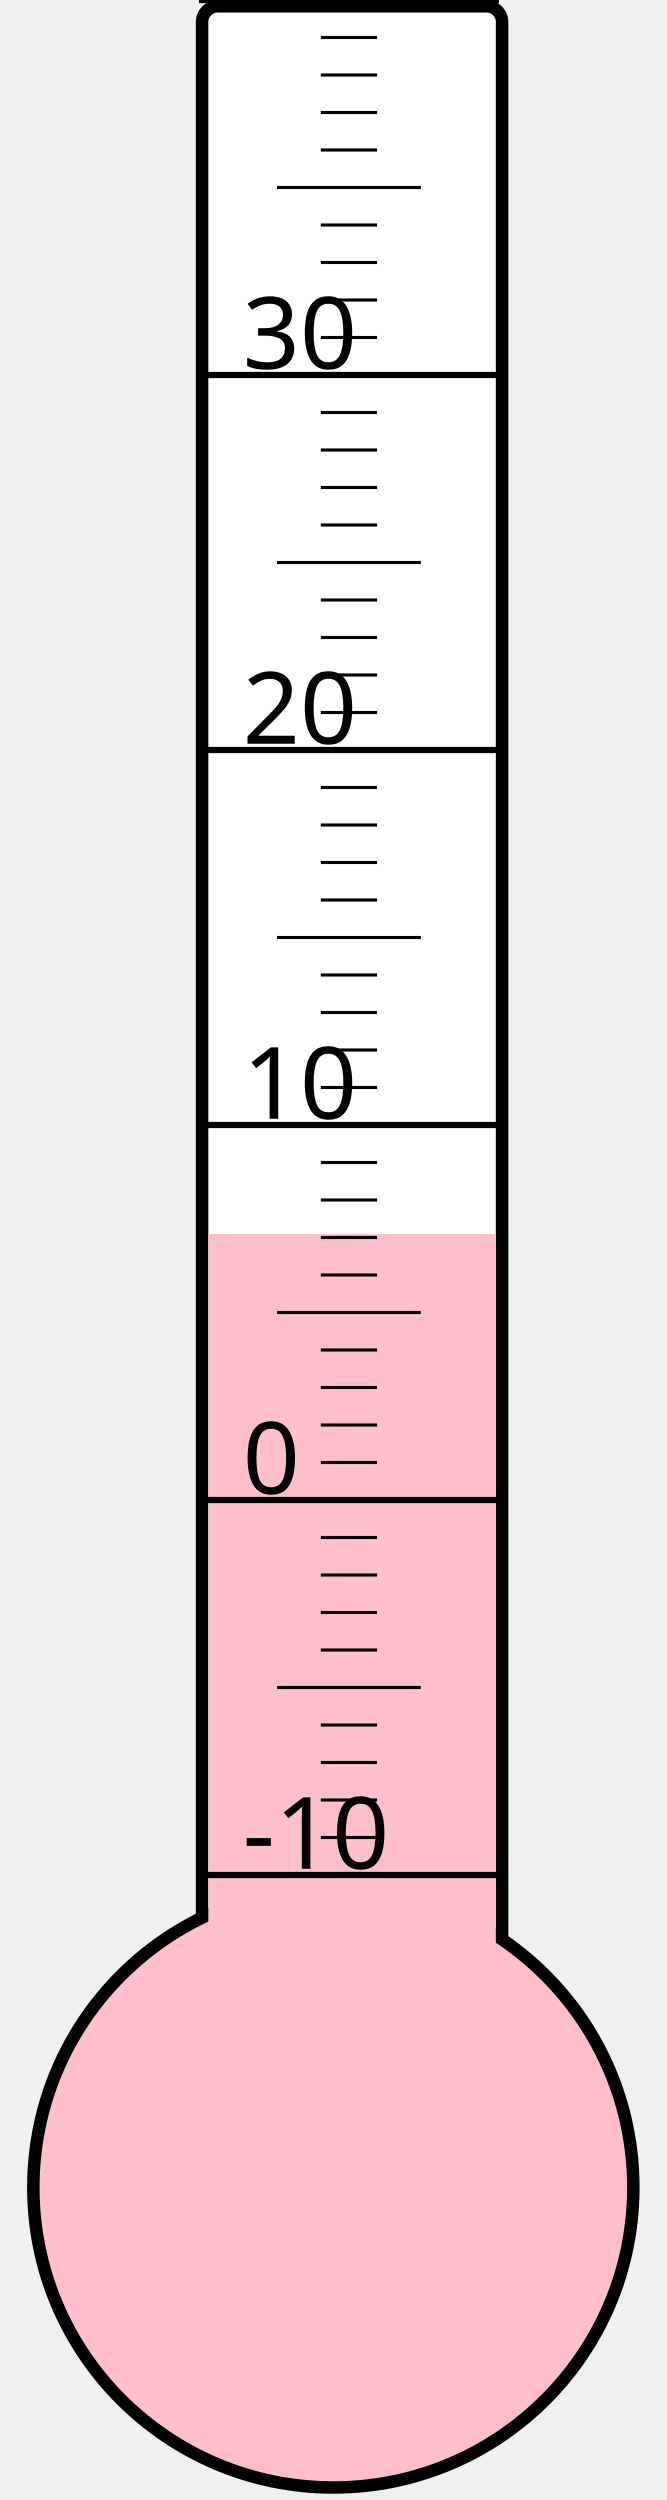
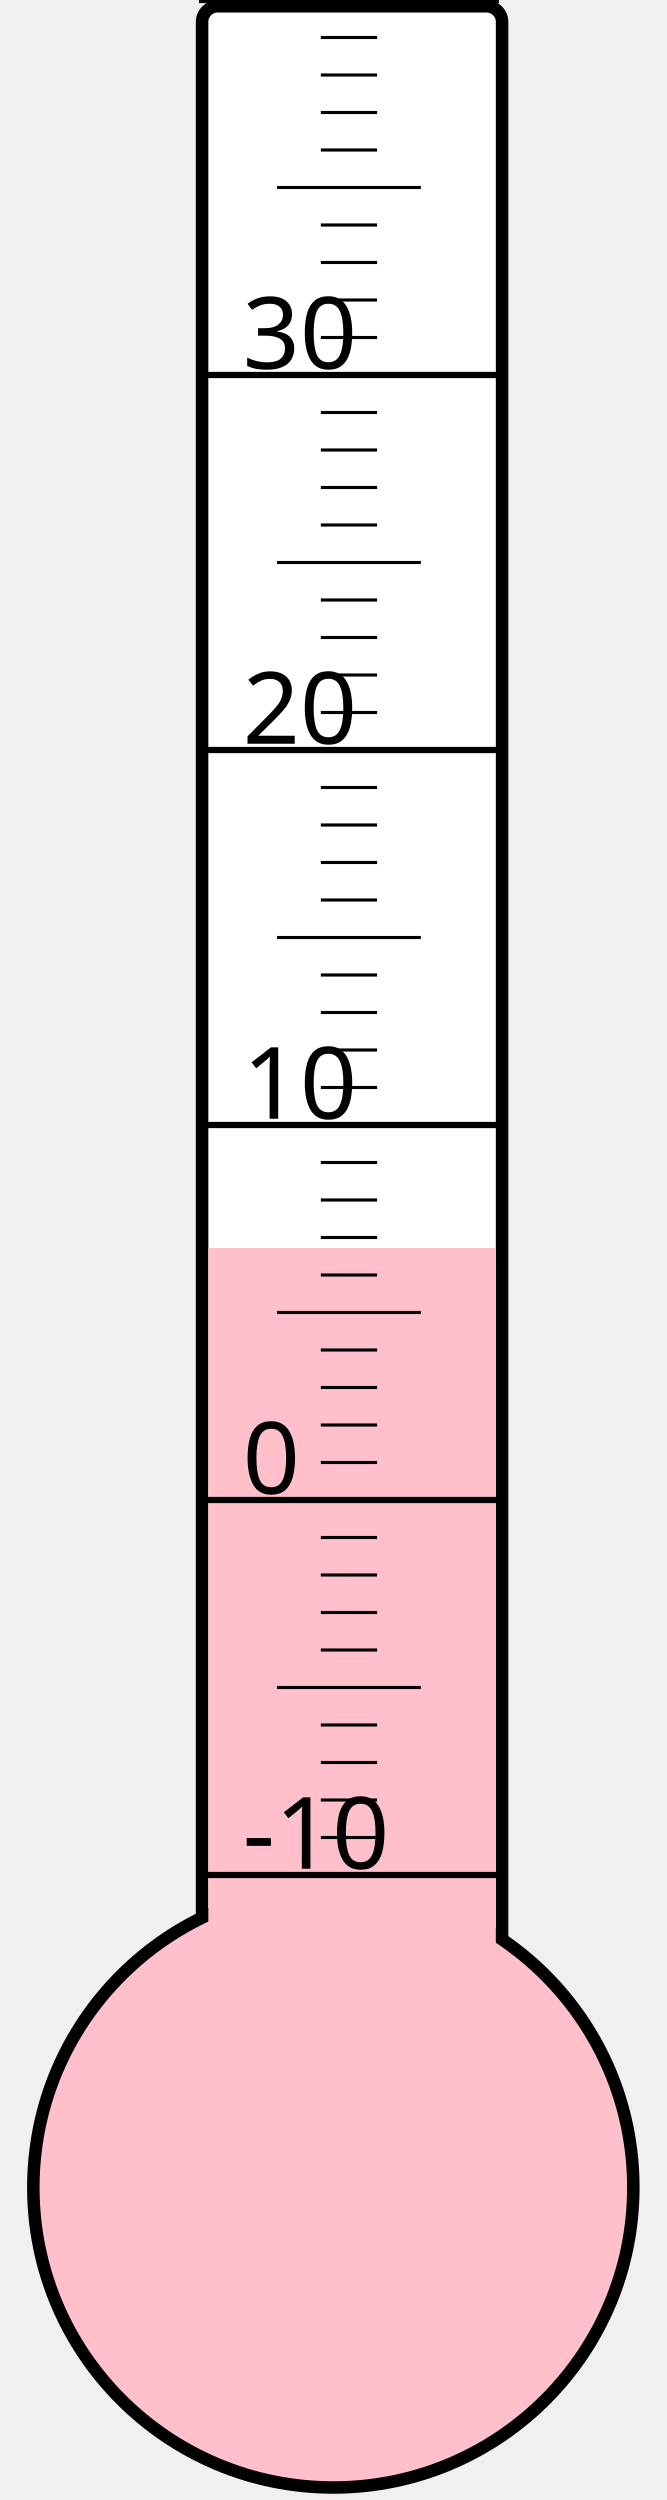
<svg xmlns="http://www.w3.org/2000/svg" width="40px" height="150px" viewBox="0 0 200 800">
  <rect width="200" height="800" x="0" y="0" style="fill: #ffffeb; fill-opacity: 0;" />
  <rect width="96" height="680" x="58" y="2" rx="5" ry="5" style="fill: white; fill-opacity: 1; stroke: black; stroke-width: 4;" />
  <circle cx="100" cy="700" r="96" style="fill: pink; stroke: black; stroke-width: 4;" />
-   <rect width="92" height="305.125" x="60" y="394.875" style="fill: pink; fill-opacity: 1; stroke-width: 0;" />
+   <rect width="92" height="300.625" x="60" y="399.375" style="fill: pink; fill-opacity: 1; stroke-width: 0;" />
  <text x="71" y="598" style="font-family: sans-serif; font-size: 24pt;">-10</text>
  <text x="71" y="478" style="font-family: sans-serif; font-size: 24pt;">0</text>
  <text x="71" y="358" style="font-family: sans-serif; font-size: 24pt;">10</text>
  <text x="71" y="238" style="font-family: sans-serif; font-size: 24pt;">20</text>
  <text x="71" y="118" style="font-family: sans-serif; font-size: 24pt;">30</text>
  <g style="stroke: black;">
    <line x1="57" y1="600" x2="153" y2="600" style="stroke-width: 2;" />
    <line x1="96" y1="588" x2="114" y2="588" style="stroke-width: 1;" />
    <line x1="96" y1="576" x2="114" y2="576" style="stroke-width: 1;" />
    <line x1="96" y1="564" x2="114" y2="564" style="stroke-width: 1;" />
    <line x1="96" y1="552" x2="114" y2="552" style="stroke-width: 1;" />
    <line x1="82" y1="540" x2="128" y2="540" style="stroke-width: 1;" />
    <line x1="96" y1="528" x2="114" y2="528" style="stroke-width: 1;" />
    <line x1="96" y1="516" x2="114" y2="516" style="stroke-width: 1;" />
    <line x1="96" y1="504" x2="114" y2="504" style="stroke-width: 1;" />
    <line x1="96" y1="492" x2="114" y2="492" style="stroke-width: 1;" />
    <line x1="57" y1="480" x2="153" y2="480" style="stroke-width: 2;" />
    <line x1="96" y1="468" x2="114" y2="468" style="stroke-width: 1;" />
    <line x1="96" y1="456" x2="114" y2="456" style="stroke-width: 1;" />
    <line x1="96" y1="444" x2="114" y2="444" style="stroke-width: 1;" />
    <line x1="96" y1="432" x2="114" y2="432" style="stroke-width: 1;" />
    <line x1="82" y1="420" x2="128" y2="420" style="stroke-width: 1;" />
    <line x1="96" y1="408" x2="114" y2="408" style="stroke-width: 1;" />
    <line x1="96" y1="396" x2="114" y2="396" style="stroke-width: 1;" />
    <line x1="96" y1="384" x2="114" y2="384" style="stroke-width: 1;" />
    <line x1="96" y1="372" x2="114" y2="372" style="stroke-width: 1;" />
    <line x1="57" y1="360" x2="153" y2="360" style="stroke-width: 2;" />
    <line x1="96" y1="348" x2="114" y2="348" style="stroke-width: 1;" />
    <line x1="96" y1="336" x2="114" y2="336" style="stroke-width: 1;" />
    <line x1="96" y1="324" x2="114" y2="324" style="stroke-width: 1;" />
    <line x1="96" y1="312" x2="114" y2="312" style="stroke-width: 1;" />
    <line x1="82" y1="300" x2="128" y2="300" style="stroke-width: 1;" />
    <line x1="96" y1="288" x2="114" y2="288" style="stroke-width: 1;" />
    <line x1="96" y1="276" x2="114" y2="276" style="stroke-width: 1;" />
    <line x1="96" y1="264" x2="114" y2="264" style="stroke-width: 1;" />
    <line x1="96" y1="252" x2="114" y2="252" style="stroke-width: 1;" />
    <line x1="57" y1="240" x2="153" y2="240" style="stroke-width: 2;" />
    <line x1="96" y1="228" x2="114" y2="228" style="stroke-width: 1;" />
    <line x1="96" y1="216" x2="114" y2="216" style="stroke-width: 1;" />
    <line x1="96" y1="204" x2="114" y2="204" style="stroke-width: 1;" />
    <line x1="96" y1="192" x2="114" y2="192" style="stroke-width: 1;" />
    <line x1="82" y1="180" x2="128" y2="180" style="stroke-width: 1;" />
    <line x1="96" y1="168" x2="114" y2="168" style="stroke-width: 1;" />
    <line x1="96" y1="156" x2="114" y2="156" style="stroke-width: 1;" />
    <line x1="96" y1="144" x2="114" y2="144" style="stroke-width: 1;" />
    <line x1="96" y1="132" x2="114" y2="132" style="stroke-width: 1;" />
    <line x1="57" y1="120" x2="153" y2="120" style="stroke-width: 2;" />
    <line x1="96" y1="108" x2="114" y2="108" style="stroke-width: 1;" />
    <line x1="96" y1="96" x2="114" y2="96" style="stroke-width: 1;" />
    <line x1="96" y1="84" x2="114" y2="84" style="stroke-width: 1;" />
    <line x1="96" y1="72" x2="114" y2="72" style="stroke-width: 1;" />
    <line x1="82" y1="60" x2="128" y2="60" style="stroke-width: 1;" />
    <line x1="96" y1="48" x2="114" y2="48" style="stroke-width: 1;" />
    <line x1="96" y1="36" x2="114" y2="36" style="stroke-width: 1;" />
    <line x1="96" y1="24" x2="114" y2="24" style="stroke-width: 1;" />
    <line x1="96" y1="12" x2="114" y2="12" style="stroke-width: 1;" />
    <line x1="57" y1="0" x2="153" y2="0" style="stroke-width: 2;" />
  </g>
</svg>
